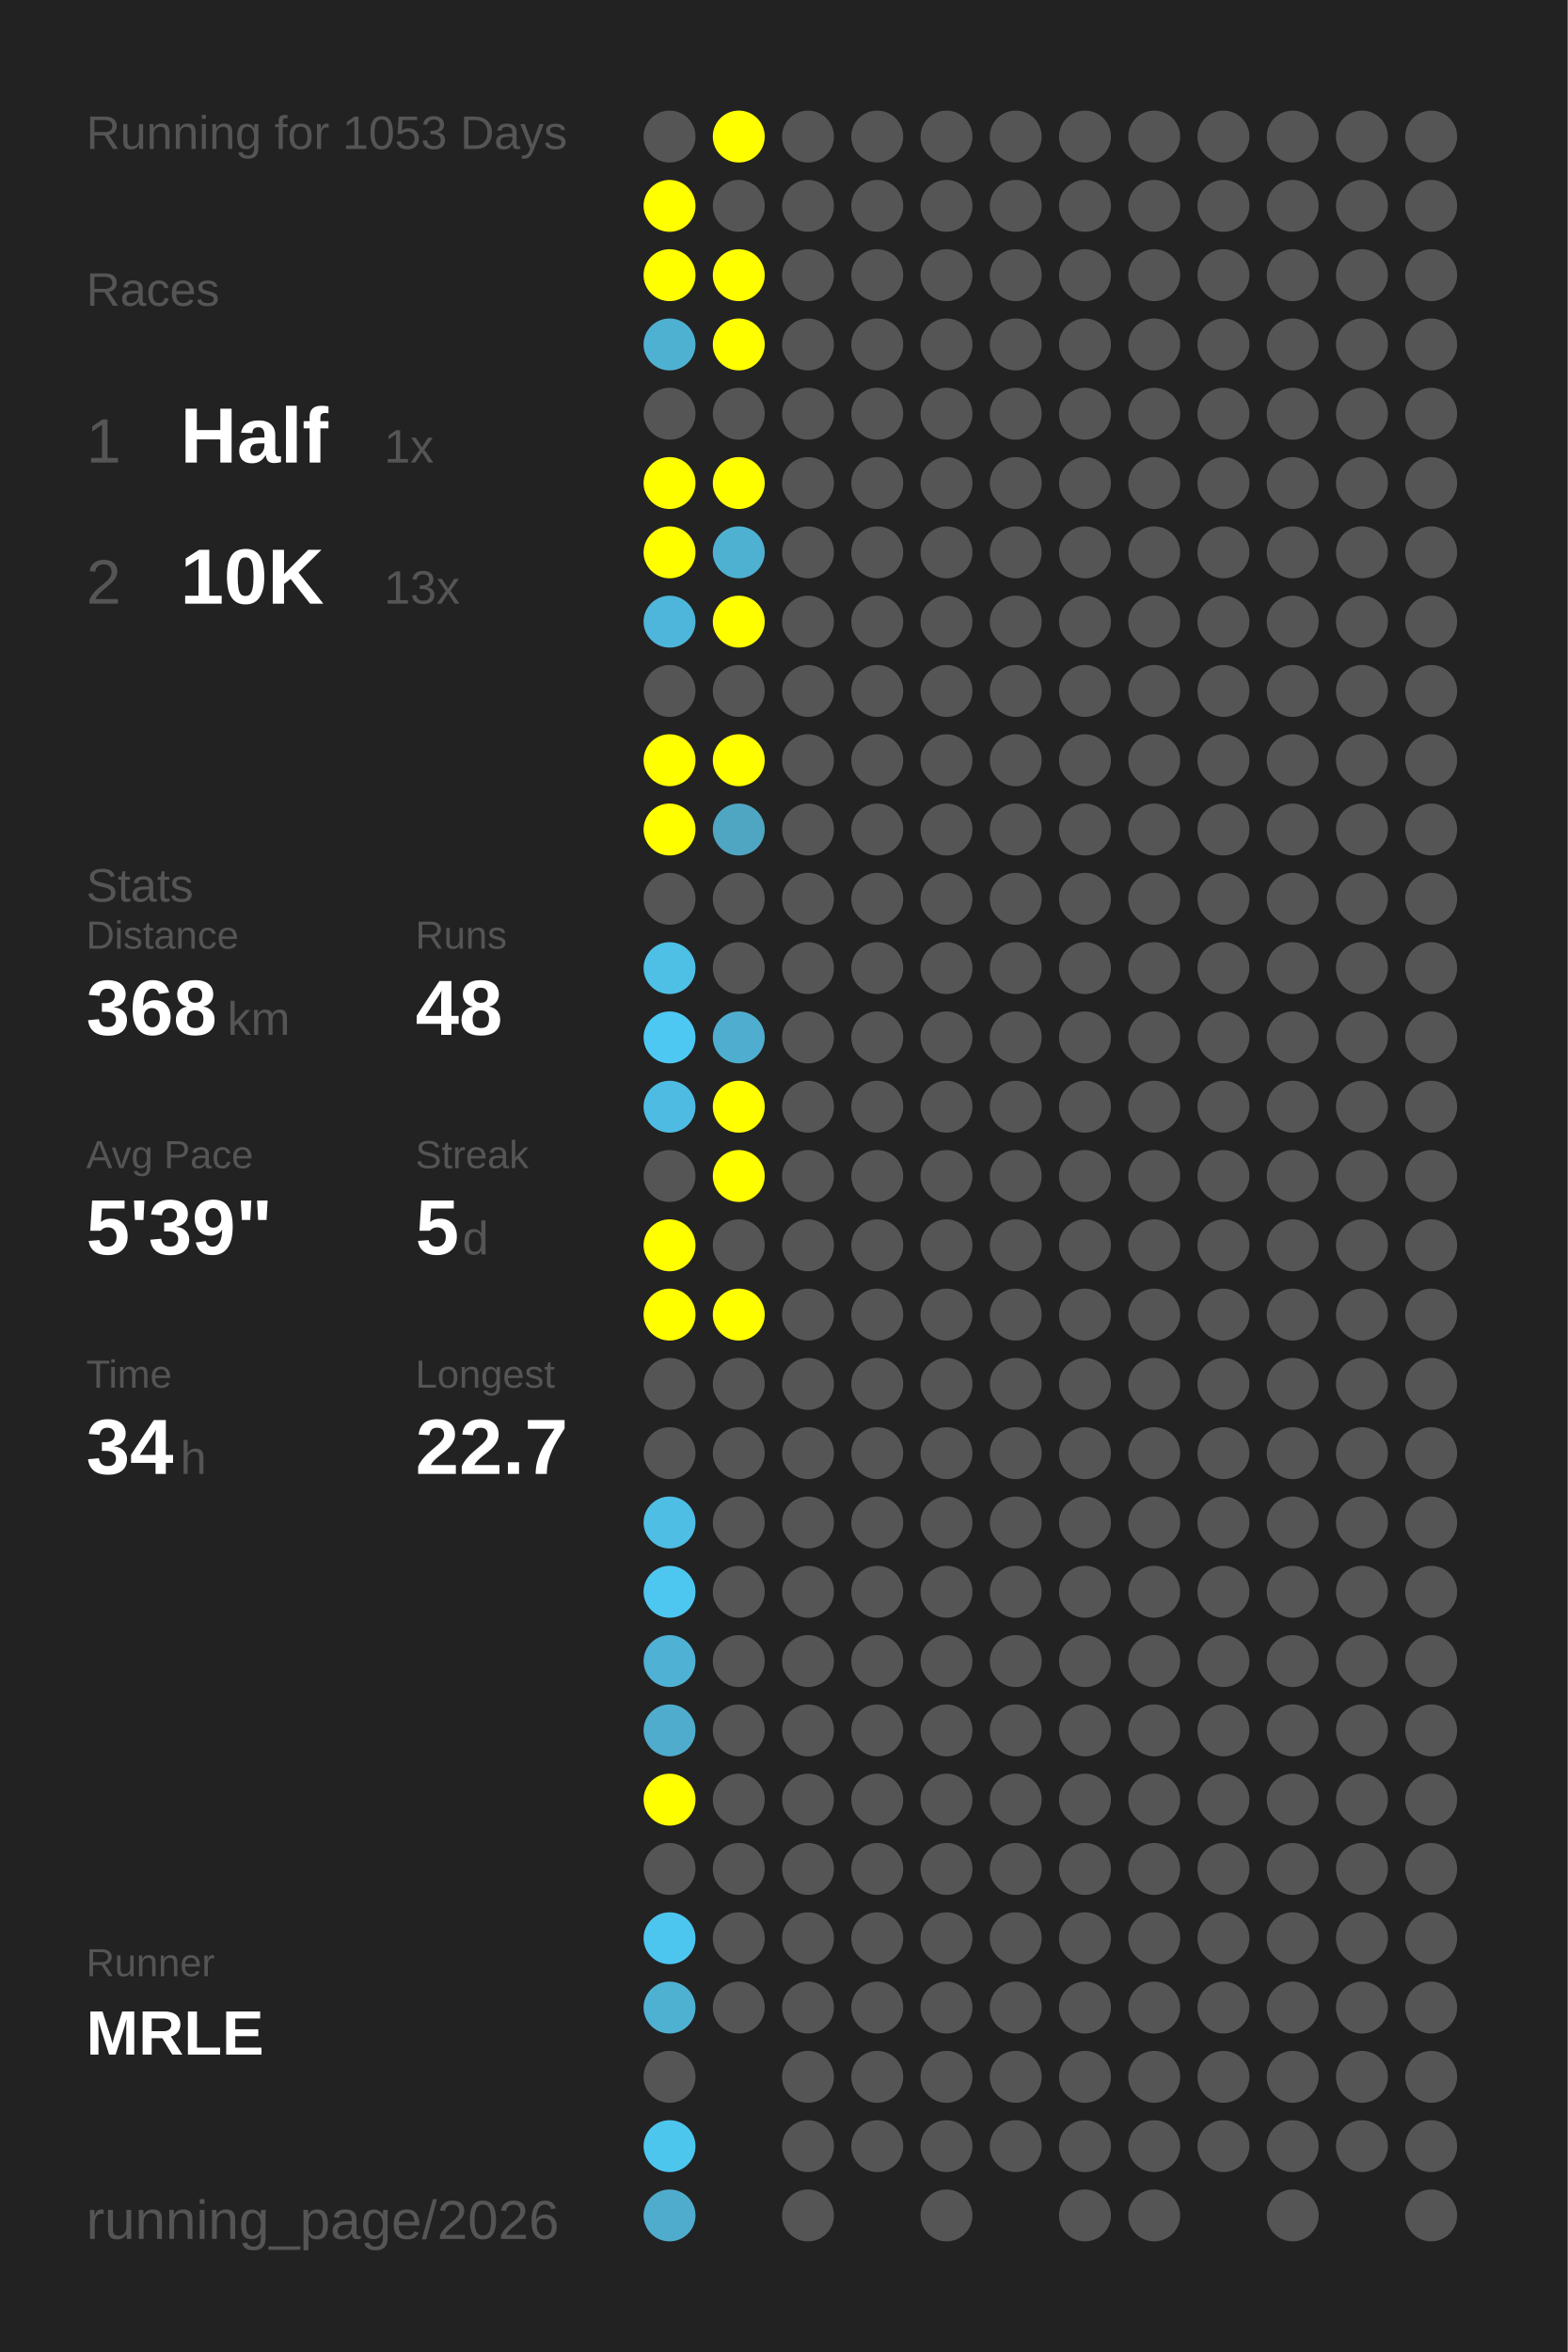
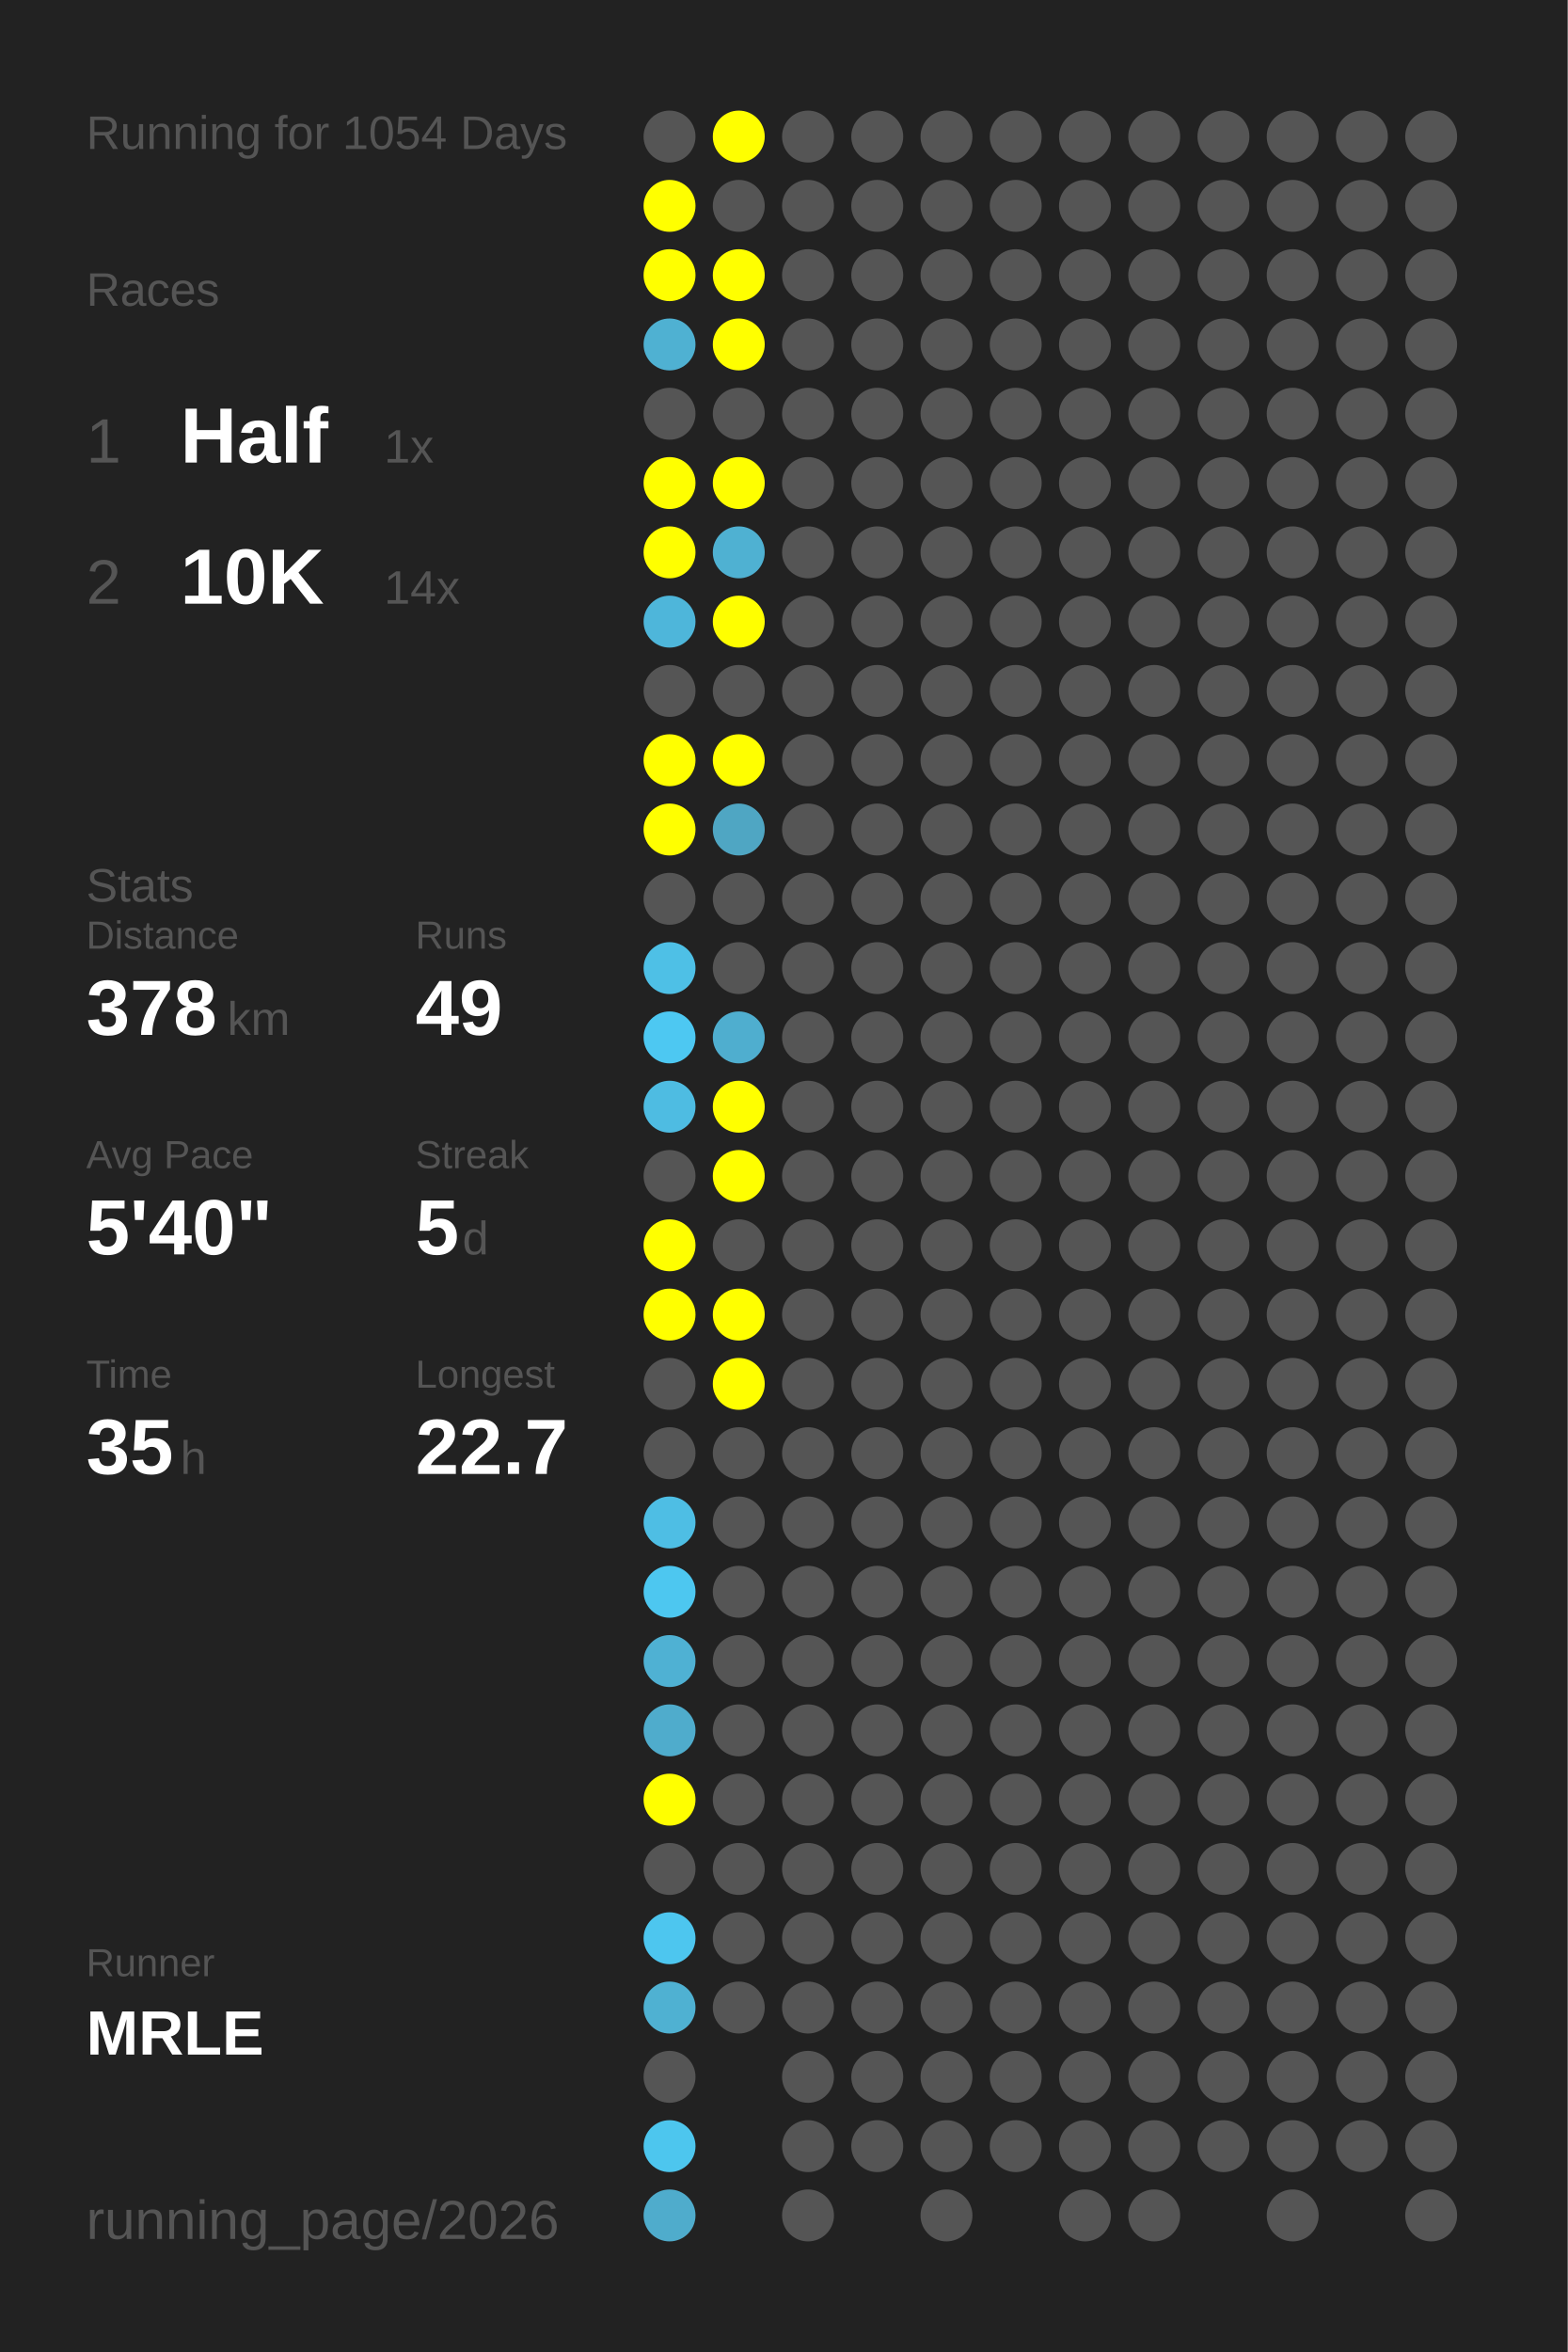
<svg xmlns="http://www.w3.org/2000/svg" baseProfile="full" height="300mm" version="1.1" viewBox="0,0,200,300" width="200mm">
  <defs />
  <rect fill="#222222" height="300" width="200" x="0" y="0" />
-   <text fill="#555555" style="font-size:6px; font-family:Arial;" x="11" y="19">Running for 1053 Days</text>
+   <text fill="#555555" style="font-size:6px; font-family:Arial;" x="11" y="19">Running for 1054 Days</text>
  <text fill="#555555" style="font-size:6px; font-family:Arial;" x="11" y="39">Races</text>
  <text fill="#555555" style="font-size:8px; font-family:Arial;" x="11" y="59">1</text>
  <text fill="#FFFFFF" style="font-size:10px; font-family:Arial; font-weight:bold;" x="23" y="59">Half</text>
  <text fill="#555555" style="font-size:6px; font-family:Arial;" x="49" y="59">1x</text>
  <text fill="#555555" style="font-size:8px; font-family:Arial;" x="11" y="77">2</text>
  <text fill="#FFFFFF" style="font-size:10px; font-family:Arial; font-weight:bold;" x="23" y="77">10K</text>
-   <text fill="#555555" style="font-size:6px; font-family:Arial;" x="49" y="77">13x</text>
+   <text fill="#555555" style="font-size:6px; font-family:Arial;" x="49" y="77">14x</text>
  <text fill="#555555" style="font-size:6px; font-family:Arial;" x="11" y="115">Stats</text>
  <text fill="#555555" style="font-size:5px; font-family:Arial;" x="11" y="121">Distance</text>
-   <text fill="#FFFFFF" style="font-size:10px; font-family:Arial; font-weight:bold;" x="11" y="132">368</text>
+   <text fill="#FFFFFF" style="font-size:10px; font-family:Arial; font-weight:bold;" x="11" y="132">378</text>
  <text fill="#555555" style="font-size:6px; font-family:Arial;" x="29" y="132">km</text>
  <text fill="#555555" style="font-size:5px; font-family:Arial;" x="53" y="121">Runs</text>
-   <text fill="#FFFFFF" style="font-size:10px; font-family:Arial; font-weight:bold;" x="53" y="132">48</text>
+   <text fill="#FFFFFF" style="font-size:10px; font-family:Arial; font-weight:bold;" x="53" y="132">49</text>
  <text fill="#555555" style="font-size:5px; font-family:Arial;" x="11" y="149">Avg Pace</text>
-   <text fill="#FFFFFF" style="font-size:10px; font-family:Arial; font-weight:bold;" x="11" y="160">5'39"</text>
+   <text fill="#FFFFFF" style="font-size:10px; font-family:Arial; font-weight:bold;" x="11" y="160">5'40"</text>
  <text fill="#555555" style="font-size:5px; font-family:Arial;" x="53" y="149">Streak</text>
  <text fill="#FFFFFF" style="font-size:10px; font-family:Arial; font-weight:bold;" x="53" y="160">5</text>
  <text fill="#555555" style="font-size:6px; font-family:Arial;" x="59" y="160">d</text>
  <text fill="#555555" style="font-size:5px; font-family:Arial;" x="11" y="177">Time</text>
-   <text fill="#FFFFFF" style="font-size:10px; font-family:Arial; font-weight:bold;" x="11" y="188">34</text>
+   <text fill="#FFFFFF" style="font-size:10px; font-family:Arial; font-weight:bold;" x="11" y="188">35</text>
  <text fill="#555555" style="font-size:6px; font-family:Arial;" x="23" y="188">h</text>
  <text fill="#555555" style="font-size:5px; font-family:Arial;" x="53" y="177">Longest</text>
  <text fill="#FFFFFF" style="font-size:10px; font-family:Arial; font-weight:bold;" x="53" y="188">22.7</text>
  <text fill="#555555" style="font-size:5px; font-family:Arial;" x="11" y="252.065">Runner</text>
  <text fill="#FFFFFF" style="font-size:8px; font-family:Arial; font-weight:bold;" x="11" y="262.065">MRLE</text>
  <text fill="#555555" style="font-size:7px; font-family:Arial;" x="11" y="285.581">running_page/2026</text>
  <circle cx="85.417" cy="17.419" fill="#555555" r="3.312" />
  <circle cx="85.417" cy="26.258" fill="#FFFF00" r="3.312" />
  <circle cx="85.417" cy="35.097" fill="#FFFF00" r="3.312" />
  <circle cx="85.417" cy="43.935" fill="#4fb1d2" r="3.312" />
  <circle cx="85.417" cy="52.774" fill="#555555" r="3.312" />
  <circle cx="85.417" cy="61.613" fill="#FFFF00" r="3.312" />
  <circle cx="85.417" cy="70.452" fill="#FFFF00" r="3.312" />
  <circle cx="85.417" cy="79.29" fill="#4eb6da" r="3.312" />
  <circle cx="85.417" cy="88.129" fill="#555555" r="3.312" />
  <circle cx="85.417" cy="96.968" fill="#FFFF00" r="3.312" />
  <circle cx="85.417" cy="105.806" fill="#FFFF00" r="3.312" />
  <circle cx="85.417" cy="114.645" fill="#555555" r="3.312" />
  <circle cx="85.417" cy="123.484" fill="#4ec0e6" r="3.312" />
  <circle cx="85.417" cy="132.323" fill="#4dc8f2" r="3.312" />
  <circle cx="85.417" cy="141.161" fill="#4ebce2" r="3.312" />
  <circle cx="85.417" cy="150" fill="#555555" r="3.312" />
  <circle cx="85.417" cy="158.839" fill="#FFFF00" r="3.312" />
  <circle cx="85.417" cy="167.677" fill="#FFFF00" r="3.312" />
  <circle cx="85.417" cy="176.516" fill="#555555" r="3.312" />
  <circle cx="85.417" cy="185.355" fill="#555555" r="3.312" />
  <circle cx="85.417" cy="194.194" fill="#4ebee4" r="3.312" />
  <circle cx="85.417" cy="203.032" fill="#4dc7f0" r="3.312" />
  <circle cx="85.417" cy="211.871" fill="#4fb1d3" r="3.312" />
  <circle cx="85.417" cy="220.71" fill="#4faccc" r="3.312" />
  <circle cx="85.417" cy="229.548" fill="#FFFF00" r="3.312" />
  <circle cx="85.417" cy="238.387" fill="#555555" r="3.312" />
  <circle cx="85.417" cy="247.226" fill="#4dc6ef" r="3.312" />
  <circle cx="85.417" cy="256.065" fill="#4fb1d2" r="3.312" />
  <circle cx="85.417" cy="264.903" fill="#555555" r="3.312" />
  <circle cx="85.417" cy="273.742" fill="#4dc6ee" r="3.312" />
  <circle cx="85.417" cy="282.581" fill="#4faccc" r="3.312" />
  <circle cx="94.25" cy="17.419" fill="#FFFF00" r="3.312" />
  <circle cx="94.25" cy="26.258" fill="#555555" r="3.312" />
  <circle cx="94.25" cy="35.097" fill="#FFFF00" r="3.312" />
  <circle cx="94.25" cy="43.935" fill="#FFFF00" r="3.312" />
  <circle cx="94.25" cy="52.774" fill="#555555" r="3.312" />
  <circle cx="94.25" cy="61.613" fill="#FFFF00" r="3.312" />
  <circle cx="94.25" cy="70.452" fill="#4fb1d2" r="3.312" />
  <circle cx="94.25" cy="79.29" fill="#FFFF00" r="3.312" />
  <circle cx="94.25" cy="88.129" fill="#555555" r="3.312" />
  <circle cx="94.25" cy="96.968" fill="#FFFF00" r="3.312" />
  <circle cx="94.25" cy="105.806" fill="#4fa6c3" r="3.312" />
  <circle cx="94.25" cy="114.645" fill="#555555" r="3.312" />
  <circle cx="94.25" cy="123.484" fill="#555555" r="3.312" />
  <circle cx="94.25" cy="132.323" fill="#4faecf" r="3.312" />
  <circle cx="94.25" cy="141.161" fill="#FFFF00" r="3.312" />
  <circle cx="94.25" cy="150" fill="#FFFF00" r="3.312" />
  <circle cx="94.25" cy="158.839" fill="#555555" r="3.312" />
  <circle cx="94.25" cy="167.677" fill="#FFFF00" r="3.312" />
-   <circle cx="94.25" cy="176.516" fill="#555555" r="3.312" />
+   <circle cx="94.25" cy="176.516" fill="#FFFF00" r="3.312" />
  <circle cx="94.25" cy="185.355" fill="#555555" r="3.312" />
  <circle cx="94.25" cy="194.194" fill="#555555" r="3.312" />
  <circle cx="94.25" cy="203.032" fill="#555555" r="3.312" />
  <circle cx="94.25" cy="211.871" fill="#555555" r="3.312" />
  <circle cx="94.25" cy="220.71" fill="#555555" r="3.312" />
  <circle cx="94.25" cy="229.548" fill="#555555" r="3.312" />
  <circle cx="94.25" cy="238.387" fill="#555555" r="3.312" />
  <circle cx="94.25" cy="247.226" fill="#555555" r="3.312" />
  <circle cx="94.25" cy="256.065" fill="#555555" r="3.312" />
  <circle cx="103.083" cy="17.419" fill="#555555" r="3.312" />
  <circle cx="103.083" cy="26.258" fill="#555555" r="3.312" />
  <circle cx="103.083" cy="35.097" fill="#555555" r="3.312" />
  <circle cx="103.083" cy="43.935" fill="#555555" r="3.312" />
  <circle cx="103.083" cy="52.774" fill="#555555" r="3.312" />
  <circle cx="103.083" cy="61.613" fill="#555555" r="3.312" />
  <circle cx="103.083" cy="70.452" fill="#555555" r="3.312" />
  <circle cx="103.083" cy="79.29" fill="#555555" r="3.312" />
  <circle cx="103.083" cy="88.129" fill="#555555" r="3.312" />
  <circle cx="103.083" cy="96.968" fill="#555555" r="3.312" />
  <circle cx="103.083" cy="105.806" fill="#555555" r="3.312" />
  <circle cx="103.083" cy="114.645" fill="#555555" r="3.312" />
  <circle cx="103.083" cy="123.484" fill="#555555" r="3.312" />
  <circle cx="103.083" cy="132.323" fill="#555555" r="3.312" />
  <circle cx="103.083" cy="141.161" fill="#555555" r="3.312" />
  <circle cx="103.083" cy="150" fill="#555555" r="3.312" />
  <circle cx="103.083" cy="158.839" fill="#555555" r="3.312" />
  <circle cx="103.083" cy="167.677" fill="#555555" r="3.312" />
  <circle cx="103.083" cy="176.516" fill="#555555" r="3.312" />
  <circle cx="103.083" cy="185.355" fill="#555555" r="3.312" />
  <circle cx="103.083" cy="194.194" fill="#555555" r="3.312" />
  <circle cx="103.083" cy="203.032" fill="#555555" r="3.312" />
  <circle cx="103.083" cy="211.871" fill="#555555" r="3.312" />
  <circle cx="103.083" cy="220.71" fill="#555555" r="3.312" />
  <circle cx="103.083" cy="229.548" fill="#555555" r="3.312" />
  <circle cx="103.083" cy="238.387" fill="#555555" r="3.312" />
  <circle cx="103.083" cy="247.226" fill="#555555" r="3.312" />
  <circle cx="103.083" cy="256.065" fill="#555555" r="3.312" />
  <circle cx="103.083" cy="264.903" fill="#555555" r="3.312" />
  <circle cx="103.083" cy="273.742" fill="#555555" r="3.312" />
  <circle cx="103.083" cy="282.581" fill="#555555" r="3.312" />
  <circle cx="111.917" cy="17.419" fill="#555555" r="3.312" />
  <circle cx="111.917" cy="26.258" fill="#555555" r="3.312" />
  <circle cx="111.917" cy="35.097" fill="#555555" r="3.312" />
  <circle cx="111.917" cy="43.935" fill="#555555" r="3.312" />
  <circle cx="111.917" cy="52.774" fill="#555555" r="3.312" />
  <circle cx="111.917" cy="61.613" fill="#555555" r="3.312" />
  <circle cx="111.917" cy="70.452" fill="#555555" r="3.312" />
  <circle cx="111.917" cy="79.29" fill="#555555" r="3.312" />
  <circle cx="111.917" cy="88.129" fill="#555555" r="3.312" />
  <circle cx="111.917" cy="96.968" fill="#555555" r="3.312" />
  <circle cx="111.917" cy="105.806" fill="#555555" r="3.312" />
  <circle cx="111.917" cy="114.645" fill="#555555" r="3.312" />
  <circle cx="111.917" cy="123.484" fill="#555555" r="3.312" />
  <circle cx="111.917" cy="132.323" fill="#555555" r="3.312" />
  <circle cx="111.917" cy="141.161" fill="#555555" r="3.312" />
  <circle cx="111.917" cy="150" fill="#555555" r="3.312" />
  <circle cx="111.917" cy="158.839" fill="#555555" r="3.312" />
  <circle cx="111.917" cy="167.677" fill="#555555" r="3.312" />
  <circle cx="111.917" cy="176.516" fill="#555555" r="3.312" />
  <circle cx="111.917" cy="185.355" fill="#555555" r="3.312" />
  <circle cx="111.917" cy="194.194" fill="#555555" r="3.312" />
  <circle cx="111.917" cy="203.032" fill="#555555" r="3.312" />
  <circle cx="111.917" cy="211.871" fill="#555555" r="3.312" />
  <circle cx="111.917" cy="220.71" fill="#555555" r="3.312" />
  <circle cx="111.917" cy="229.548" fill="#555555" r="3.312" />
  <circle cx="111.917" cy="238.387" fill="#555555" r="3.312" />
  <circle cx="111.917" cy="247.226" fill="#555555" r="3.312" />
  <circle cx="111.917" cy="256.065" fill="#555555" r="3.312" />
  <circle cx="111.917" cy="264.903" fill="#555555" r="3.312" />
  <circle cx="111.917" cy="273.742" fill="#555555" r="3.312" />
  <circle cx="120.75" cy="17.419" fill="#555555" r="3.312" />
  <circle cx="120.75" cy="26.258" fill="#555555" r="3.312" />
  <circle cx="120.75" cy="35.097" fill="#555555" r="3.312" />
  <circle cx="120.75" cy="43.935" fill="#555555" r="3.312" />
  <circle cx="120.75" cy="52.774" fill="#555555" r="3.312" />
  <circle cx="120.75" cy="61.613" fill="#555555" r="3.312" />
  <circle cx="120.75" cy="70.452" fill="#555555" r="3.312" />
  <circle cx="120.75" cy="79.29" fill="#555555" r="3.312" />
  <circle cx="120.75" cy="88.129" fill="#555555" r="3.312" />
  <circle cx="120.75" cy="96.968" fill="#555555" r="3.312" />
  <circle cx="120.75" cy="105.806" fill="#555555" r="3.312" />
  <circle cx="120.75" cy="114.645" fill="#555555" r="3.312" />
  <circle cx="120.75" cy="123.484" fill="#555555" r="3.312" />
  <circle cx="120.75" cy="132.323" fill="#555555" r="3.312" />
  <circle cx="120.75" cy="141.161" fill="#555555" r="3.312" />
  <circle cx="120.75" cy="150" fill="#555555" r="3.312" />
  <circle cx="120.75" cy="158.839" fill="#555555" r="3.312" />
  <circle cx="120.75" cy="167.677" fill="#555555" r="3.312" />
  <circle cx="120.75" cy="176.516" fill="#555555" r="3.312" />
  <circle cx="120.75" cy="185.355" fill="#555555" r="3.312" />
  <circle cx="120.75" cy="194.194" fill="#555555" r="3.312" />
  <circle cx="120.75" cy="203.032" fill="#555555" r="3.312" />
  <circle cx="120.75" cy="211.871" fill="#555555" r="3.312" />
  <circle cx="120.75" cy="220.71" fill="#555555" r="3.312" />
  <circle cx="120.75" cy="229.548" fill="#555555" r="3.312" />
  <circle cx="120.75" cy="238.387" fill="#555555" r="3.312" />
  <circle cx="120.75" cy="247.226" fill="#555555" r="3.312" />
  <circle cx="120.75" cy="256.065" fill="#555555" r="3.312" />
  <circle cx="120.75" cy="264.903" fill="#555555" r="3.312" />
  <circle cx="120.75" cy="273.742" fill="#555555" r="3.312" />
  <circle cx="120.75" cy="282.581" fill="#555555" r="3.312" />
  <circle cx="129.583" cy="17.419" fill="#555555" r="3.312" />
  <circle cx="129.583" cy="26.258" fill="#555555" r="3.312" />
  <circle cx="129.583" cy="35.097" fill="#555555" r="3.312" />
  <circle cx="129.583" cy="43.935" fill="#555555" r="3.312" />
  <circle cx="129.583" cy="52.774" fill="#555555" r="3.312" />
  <circle cx="129.583" cy="61.613" fill="#555555" r="3.312" />
  <circle cx="129.583" cy="70.452" fill="#555555" r="3.312" />
  <circle cx="129.583" cy="79.29" fill="#555555" r="3.312" />
  <circle cx="129.583" cy="88.129" fill="#555555" r="3.312" />
  <circle cx="129.583" cy="96.968" fill="#555555" r="3.312" />
  <circle cx="129.583" cy="105.806" fill="#555555" r="3.312" />
  <circle cx="129.583" cy="114.645" fill="#555555" r="3.312" />
  <circle cx="129.583" cy="123.484" fill="#555555" r="3.312" />
  <circle cx="129.583" cy="132.323" fill="#555555" r="3.312" />
  <circle cx="129.583" cy="141.161" fill="#555555" r="3.312" />
  <circle cx="129.583" cy="150" fill="#555555" r="3.312" />
  <circle cx="129.583" cy="158.839" fill="#555555" r="3.312" />
  <circle cx="129.583" cy="167.677" fill="#555555" r="3.312" />
  <circle cx="129.583" cy="176.516" fill="#555555" r="3.312" />
  <circle cx="129.583" cy="185.355" fill="#555555" r="3.312" />
  <circle cx="129.583" cy="194.194" fill="#555555" r="3.312" />
  <circle cx="129.583" cy="203.032" fill="#555555" r="3.312" />
  <circle cx="129.583" cy="211.871" fill="#555555" r="3.312" />
  <circle cx="129.583" cy="220.71" fill="#555555" r="3.312" />
  <circle cx="129.583" cy="229.548" fill="#555555" r="3.312" />
  <circle cx="129.583" cy="238.387" fill="#555555" r="3.312" />
  <circle cx="129.583" cy="247.226" fill="#555555" r="3.312" />
  <circle cx="129.583" cy="256.065" fill="#555555" r="3.312" />
  <circle cx="129.583" cy="264.903" fill="#555555" r="3.312" />
  <circle cx="129.583" cy="273.742" fill="#555555" r="3.312" />
  <circle cx="138.417" cy="17.419" fill="#555555" r="3.312" />
  <circle cx="138.417" cy="26.258" fill="#555555" r="3.312" />
  <circle cx="138.417" cy="35.097" fill="#555555" r="3.312" />
  <circle cx="138.417" cy="43.935" fill="#555555" r="3.312" />
  <circle cx="138.417" cy="52.774" fill="#555555" r="3.312" />
  <circle cx="138.417" cy="61.613" fill="#555555" r="3.312" />
  <circle cx="138.417" cy="70.452" fill="#555555" r="3.312" />
  <circle cx="138.417" cy="79.29" fill="#555555" r="3.312" />
  <circle cx="138.417" cy="88.129" fill="#555555" r="3.312" />
  <circle cx="138.417" cy="96.968" fill="#555555" r="3.312" />
  <circle cx="138.417" cy="105.806" fill="#555555" r="3.312" />
  <circle cx="138.417" cy="114.645" fill="#555555" r="3.312" />
  <circle cx="138.417" cy="123.484" fill="#555555" r="3.312" />
  <circle cx="138.417" cy="132.323" fill="#555555" r="3.312" />
  <circle cx="138.417" cy="141.161" fill="#555555" r="3.312" />
  <circle cx="138.417" cy="150" fill="#555555" r="3.312" />
  <circle cx="138.417" cy="158.839" fill="#555555" r="3.312" />
  <circle cx="138.417" cy="167.677" fill="#555555" r="3.312" />
  <circle cx="138.417" cy="176.516" fill="#555555" r="3.312" />
  <circle cx="138.417" cy="185.355" fill="#555555" r="3.312" />
  <circle cx="138.417" cy="194.194" fill="#555555" r="3.312" />
  <circle cx="138.417" cy="203.032" fill="#555555" r="3.312" />
  <circle cx="138.417" cy="211.871" fill="#555555" r="3.312" />
  <circle cx="138.417" cy="220.71" fill="#555555" r="3.312" />
  <circle cx="138.417" cy="229.548" fill="#555555" r="3.312" />
  <circle cx="138.417" cy="238.387" fill="#555555" r="3.312" />
  <circle cx="138.417" cy="247.226" fill="#555555" r="3.312" />
  <circle cx="138.417" cy="256.065" fill="#555555" r="3.312" />
  <circle cx="138.417" cy="264.903" fill="#555555" r="3.312" />
  <circle cx="138.417" cy="273.742" fill="#555555" r="3.312" />
  <circle cx="138.417" cy="282.581" fill="#555555" r="3.312" />
  <circle cx="147.25" cy="17.419" fill="#555555" r="3.312" />
  <circle cx="147.25" cy="26.258" fill="#555555" r="3.312" />
  <circle cx="147.25" cy="35.097" fill="#555555" r="3.312" />
  <circle cx="147.25" cy="43.935" fill="#555555" r="3.312" />
  <circle cx="147.25" cy="52.774" fill="#555555" r="3.312" />
  <circle cx="147.25" cy="61.613" fill="#555555" r="3.312" />
  <circle cx="147.25" cy="70.452" fill="#555555" r="3.312" />
  <circle cx="147.25" cy="79.29" fill="#555555" r="3.312" />
  <circle cx="147.25" cy="88.129" fill="#555555" r="3.312" />
  <circle cx="147.25" cy="96.968" fill="#555555" r="3.312" />
  <circle cx="147.25" cy="105.806" fill="#555555" r="3.312" />
  <circle cx="147.25" cy="114.645" fill="#555555" r="3.312" />
  <circle cx="147.25" cy="123.484" fill="#555555" r="3.312" />
  <circle cx="147.25" cy="132.323" fill="#555555" r="3.312" />
  <circle cx="147.25" cy="141.161" fill="#555555" r="3.312" />
  <circle cx="147.25" cy="150" fill="#555555" r="3.312" />
  <circle cx="147.25" cy="158.839" fill="#555555" r="3.312" />
  <circle cx="147.25" cy="167.677" fill="#555555" r="3.312" />
  <circle cx="147.25" cy="176.516" fill="#555555" r="3.312" />
  <circle cx="147.25" cy="185.355" fill="#555555" r="3.312" />
  <circle cx="147.25" cy="194.194" fill="#555555" r="3.312" />
  <circle cx="147.25" cy="203.032" fill="#555555" r="3.312" />
  <circle cx="147.25" cy="211.871" fill="#555555" r="3.312" />
  <circle cx="147.25" cy="220.71" fill="#555555" r="3.312" />
  <circle cx="147.25" cy="229.548" fill="#555555" r="3.312" />
  <circle cx="147.25" cy="238.387" fill="#555555" r="3.312" />
  <circle cx="147.25" cy="247.226" fill="#555555" r="3.312" />
  <circle cx="147.25" cy="256.065" fill="#555555" r="3.312" />
  <circle cx="147.25" cy="264.903" fill="#555555" r="3.312" />
  <circle cx="147.25" cy="273.742" fill="#555555" r="3.312" />
  <circle cx="147.25" cy="282.581" fill="#555555" r="3.312" />
  <circle cx="156.083" cy="17.419" fill="#555555" r="3.312" />
  <circle cx="156.083" cy="26.258" fill="#555555" r="3.312" />
  <circle cx="156.083" cy="35.097" fill="#555555" r="3.312" />
  <circle cx="156.083" cy="43.935" fill="#555555" r="3.312" />
  <circle cx="156.083" cy="52.774" fill="#555555" r="3.312" />
  <circle cx="156.083" cy="61.613" fill="#555555" r="3.312" />
  <circle cx="156.083" cy="70.452" fill="#555555" r="3.312" />
  <circle cx="156.083" cy="79.29" fill="#555555" r="3.312" />
  <circle cx="156.083" cy="88.129" fill="#555555" r="3.312" />
  <circle cx="156.083" cy="96.968" fill="#555555" r="3.312" />
  <circle cx="156.083" cy="105.806" fill="#555555" r="3.312" />
  <circle cx="156.083" cy="114.645" fill="#555555" r="3.312" />
  <circle cx="156.083" cy="123.484" fill="#555555" r="3.312" />
  <circle cx="156.083" cy="132.323" fill="#555555" r="3.312" />
  <circle cx="156.083" cy="141.161" fill="#555555" r="3.312" />
  <circle cx="156.083" cy="150" fill="#555555" r="3.312" />
  <circle cx="156.083" cy="158.839" fill="#555555" r="3.312" />
  <circle cx="156.083" cy="167.677" fill="#555555" r="3.312" />
  <circle cx="156.083" cy="176.516" fill="#555555" r="3.312" />
  <circle cx="156.083" cy="185.355" fill="#555555" r="3.312" />
  <circle cx="156.083" cy="194.194" fill="#555555" r="3.312" />
  <circle cx="156.083" cy="203.032" fill="#555555" r="3.312" />
  <circle cx="156.083" cy="211.871" fill="#555555" r="3.312" />
  <circle cx="156.083" cy="220.71" fill="#555555" r="3.312" />
  <circle cx="156.083" cy="229.548" fill="#555555" r="3.312" />
  <circle cx="156.083" cy="238.387" fill="#555555" r="3.312" />
  <circle cx="156.083" cy="247.226" fill="#555555" r="3.312" />
  <circle cx="156.083" cy="256.065" fill="#555555" r="3.312" />
  <circle cx="156.083" cy="264.903" fill="#555555" r="3.312" />
  <circle cx="156.083" cy="273.742" fill="#555555" r="3.312" />
  <circle cx="164.917" cy="17.419" fill="#555555" r="3.312" />
  <circle cx="164.917" cy="26.258" fill="#555555" r="3.312" />
  <circle cx="164.917" cy="35.097" fill="#555555" r="3.312" />
  <circle cx="164.917" cy="43.935" fill="#555555" r="3.312" />
  <circle cx="164.917" cy="52.774" fill="#555555" r="3.312" />
  <circle cx="164.917" cy="61.613" fill="#555555" r="3.312" />
  <circle cx="164.917" cy="70.452" fill="#555555" r="3.312" />
  <circle cx="164.917" cy="79.29" fill="#555555" r="3.312" />
  <circle cx="164.917" cy="88.129" fill="#555555" r="3.312" />
  <circle cx="164.917" cy="96.968" fill="#555555" r="3.312" />
  <circle cx="164.917" cy="105.806" fill="#555555" r="3.312" />
  <circle cx="164.917" cy="114.645" fill="#555555" r="3.312" />
  <circle cx="164.917" cy="123.484" fill="#555555" r="3.312" />
  <circle cx="164.917" cy="132.323" fill="#555555" r="3.312" />
  <circle cx="164.917" cy="141.161" fill="#555555" r="3.312" />
  <circle cx="164.917" cy="150" fill="#555555" r="3.312" />
  <circle cx="164.917" cy="158.839" fill="#555555" r="3.312" />
  <circle cx="164.917" cy="167.677" fill="#555555" r="3.312" />
  <circle cx="164.917" cy="176.516" fill="#555555" r="3.312" />
  <circle cx="164.917" cy="185.355" fill="#555555" r="3.312" />
  <circle cx="164.917" cy="194.194" fill="#555555" r="3.312" />
  <circle cx="164.917" cy="203.032" fill="#555555" r="3.312" />
  <circle cx="164.917" cy="211.871" fill="#555555" r="3.312" />
  <circle cx="164.917" cy="220.71" fill="#555555" r="3.312" />
  <circle cx="164.917" cy="229.548" fill="#555555" r="3.312" />
  <circle cx="164.917" cy="238.387" fill="#555555" r="3.312" />
  <circle cx="164.917" cy="247.226" fill="#555555" r="3.312" />
  <circle cx="164.917" cy="256.065" fill="#555555" r="3.312" />
  <circle cx="164.917" cy="264.903" fill="#555555" r="3.312" />
  <circle cx="164.917" cy="273.742" fill="#555555" r="3.312" />
  <circle cx="164.917" cy="282.581" fill="#555555" r="3.312" />
  <circle cx="173.75" cy="17.419" fill="#555555" r="3.312" />
  <circle cx="173.75" cy="26.258" fill="#555555" r="3.312" />
  <circle cx="173.75" cy="35.097" fill="#555555" r="3.312" />
  <circle cx="173.75" cy="43.935" fill="#555555" r="3.312" />
  <circle cx="173.75" cy="52.774" fill="#555555" r="3.312" />
  <circle cx="173.75" cy="61.613" fill="#555555" r="3.312" />
  <circle cx="173.75" cy="70.452" fill="#555555" r="3.312" />
  <circle cx="173.75" cy="79.29" fill="#555555" r="3.312" />
  <circle cx="173.75" cy="88.129" fill="#555555" r="3.312" />
  <circle cx="173.75" cy="96.968" fill="#555555" r="3.312" />
  <circle cx="173.75" cy="105.806" fill="#555555" r="3.312" />
  <circle cx="173.75" cy="114.645" fill="#555555" r="3.312" />
  <circle cx="173.75" cy="123.484" fill="#555555" r="3.312" />
  <circle cx="173.75" cy="132.323" fill="#555555" r="3.312" />
  <circle cx="173.75" cy="141.161" fill="#555555" r="3.312" />
  <circle cx="173.75" cy="150" fill="#555555" r="3.312" />
  <circle cx="173.75" cy="158.839" fill="#555555" r="3.312" />
  <circle cx="173.75" cy="167.677" fill="#555555" r="3.312" />
  <circle cx="173.75" cy="176.516" fill="#555555" r="3.312" />
  <circle cx="173.75" cy="185.355" fill="#555555" r="3.312" />
  <circle cx="173.75" cy="194.194" fill="#555555" r="3.312" />
  <circle cx="173.75" cy="203.032" fill="#555555" r="3.312" />
  <circle cx="173.75" cy="211.871" fill="#555555" r="3.312" />
  <circle cx="173.75" cy="220.71" fill="#555555" r="3.312" />
  <circle cx="173.75" cy="229.548" fill="#555555" r="3.312" />
  <circle cx="173.75" cy="238.387" fill="#555555" r="3.312" />
  <circle cx="173.75" cy="247.226" fill="#555555" r="3.312" />
  <circle cx="173.75" cy="256.065" fill="#555555" r="3.312" />
  <circle cx="173.75" cy="264.903" fill="#555555" r="3.312" />
  <circle cx="173.75" cy="273.742" fill="#555555" r="3.312" />
  <circle cx="182.583" cy="17.419" fill="#555555" r="3.312" />
  <circle cx="182.583" cy="26.258" fill="#555555" r="3.312" />
  <circle cx="182.583" cy="35.097" fill="#555555" r="3.312" />
  <circle cx="182.583" cy="43.935" fill="#555555" r="3.312" />
  <circle cx="182.583" cy="52.774" fill="#555555" r="3.312" />
  <circle cx="182.583" cy="61.613" fill="#555555" r="3.312" />
  <circle cx="182.583" cy="70.452" fill="#555555" r="3.312" />
  <circle cx="182.583" cy="79.29" fill="#555555" r="3.312" />
  <circle cx="182.583" cy="88.129" fill="#555555" r="3.312" />
  <circle cx="182.583" cy="96.968" fill="#555555" r="3.312" />
  <circle cx="182.583" cy="105.806" fill="#555555" r="3.312" />
  <circle cx="182.583" cy="114.645" fill="#555555" r="3.312" />
  <circle cx="182.583" cy="123.484" fill="#555555" r="3.312" />
  <circle cx="182.583" cy="132.323" fill="#555555" r="3.312" />
  <circle cx="182.583" cy="141.161" fill="#555555" r="3.312" />
  <circle cx="182.583" cy="150" fill="#555555" r="3.312" />
  <circle cx="182.583" cy="158.839" fill="#555555" r="3.312" />
  <circle cx="182.583" cy="167.677" fill="#555555" r="3.312" />
  <circle cx="182.583" cy="176.516" fill="#555555" r="3.312" />
  <circle cx="182.583" cy="185.355" fill="#555555" r="3.312" />
  <circle cx="182.583" cy="194.194" fill="#555555" r="3.312" />
  <circle cx="182.583" cy="203.032" fill="#555555" r="3.312" />
  <circle cx="182.583" cy="211.871" fill="#555555" r="3.312" />
  <circle cx="182.583" cy="220.71" fill="#555555" r="3.312" />
  <circle cx="182.583" cy="229.548" fill="#555555" r="3.312" />
  <circle cx="182.583" cy="238.387" fill="#555555" r="3.312" />
  <circle cx="182.583" cy="247.226" fill="#555555" r="3.312" />
  <circle cx="182.583" cy="256.065" fill="#555555" r="3.312" />
  <circle cx="182.583" cy="264.903" fill="#555555" r="3.312" />
  <circle cx="182.583" cy="273.742" fill="#555555" r="3.312" />
  <circle cx="182.583" cy="282.581" fill="#555555" r="3.312" />
</svg>
